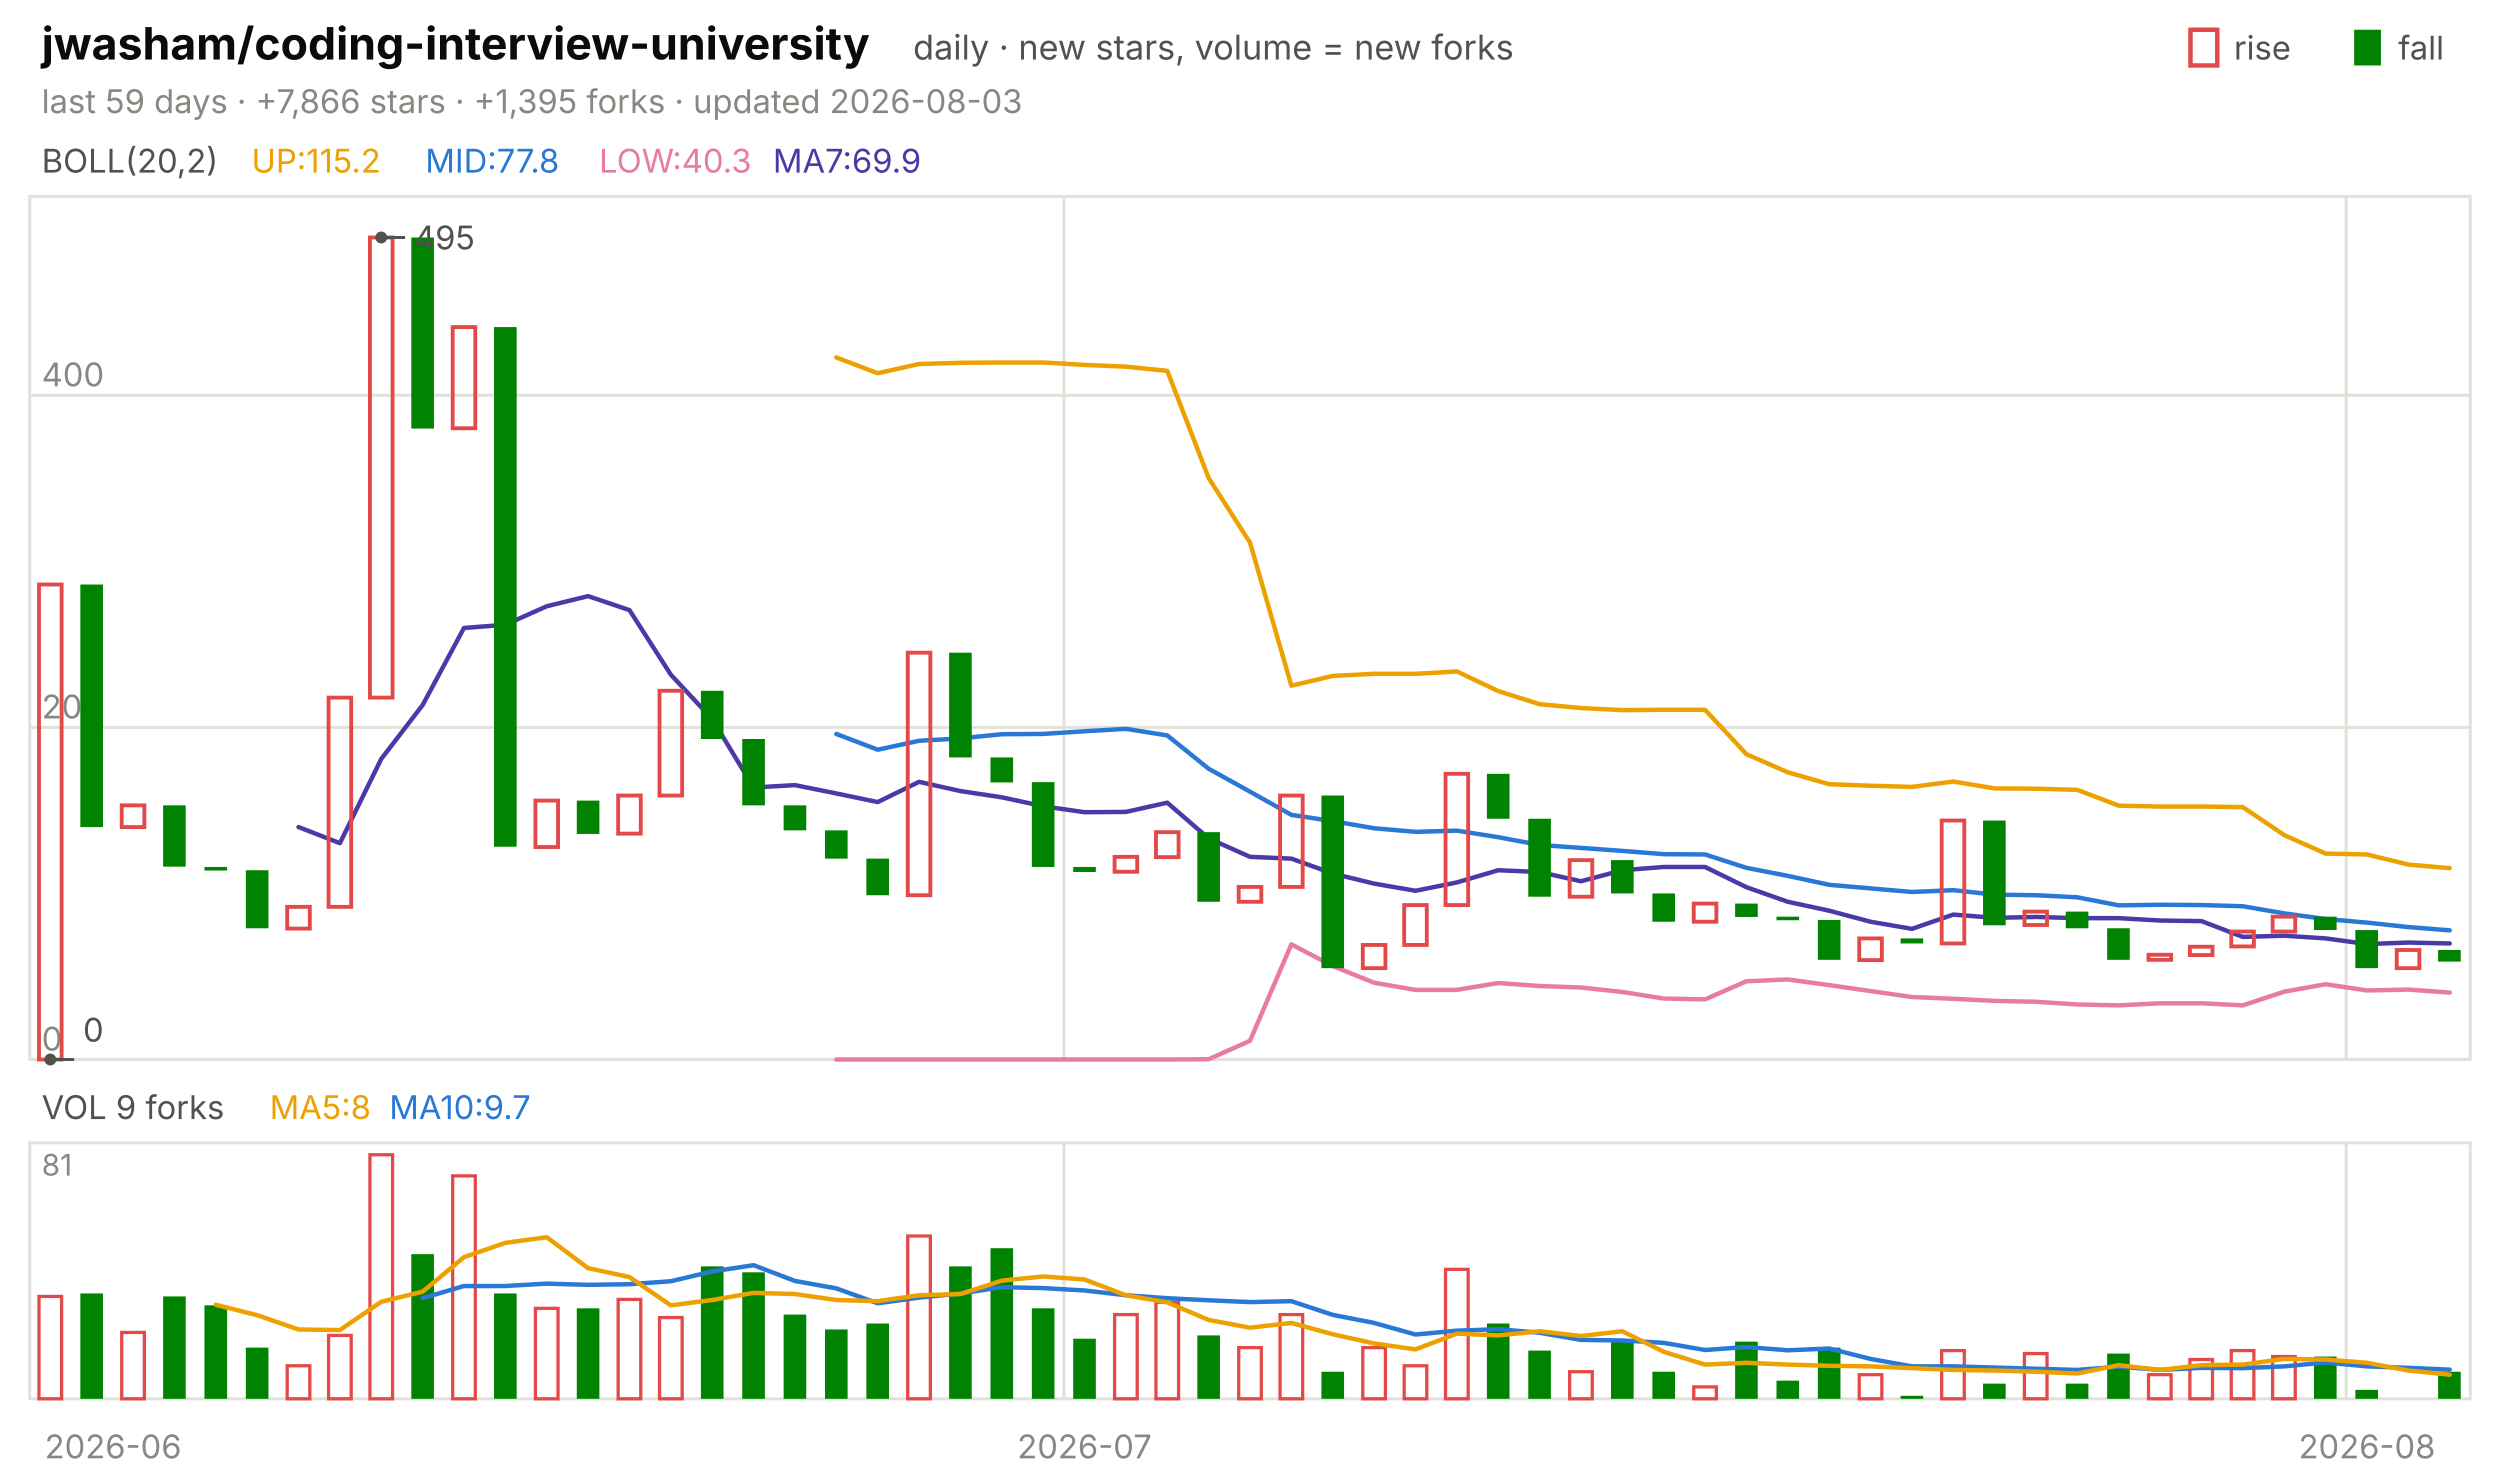
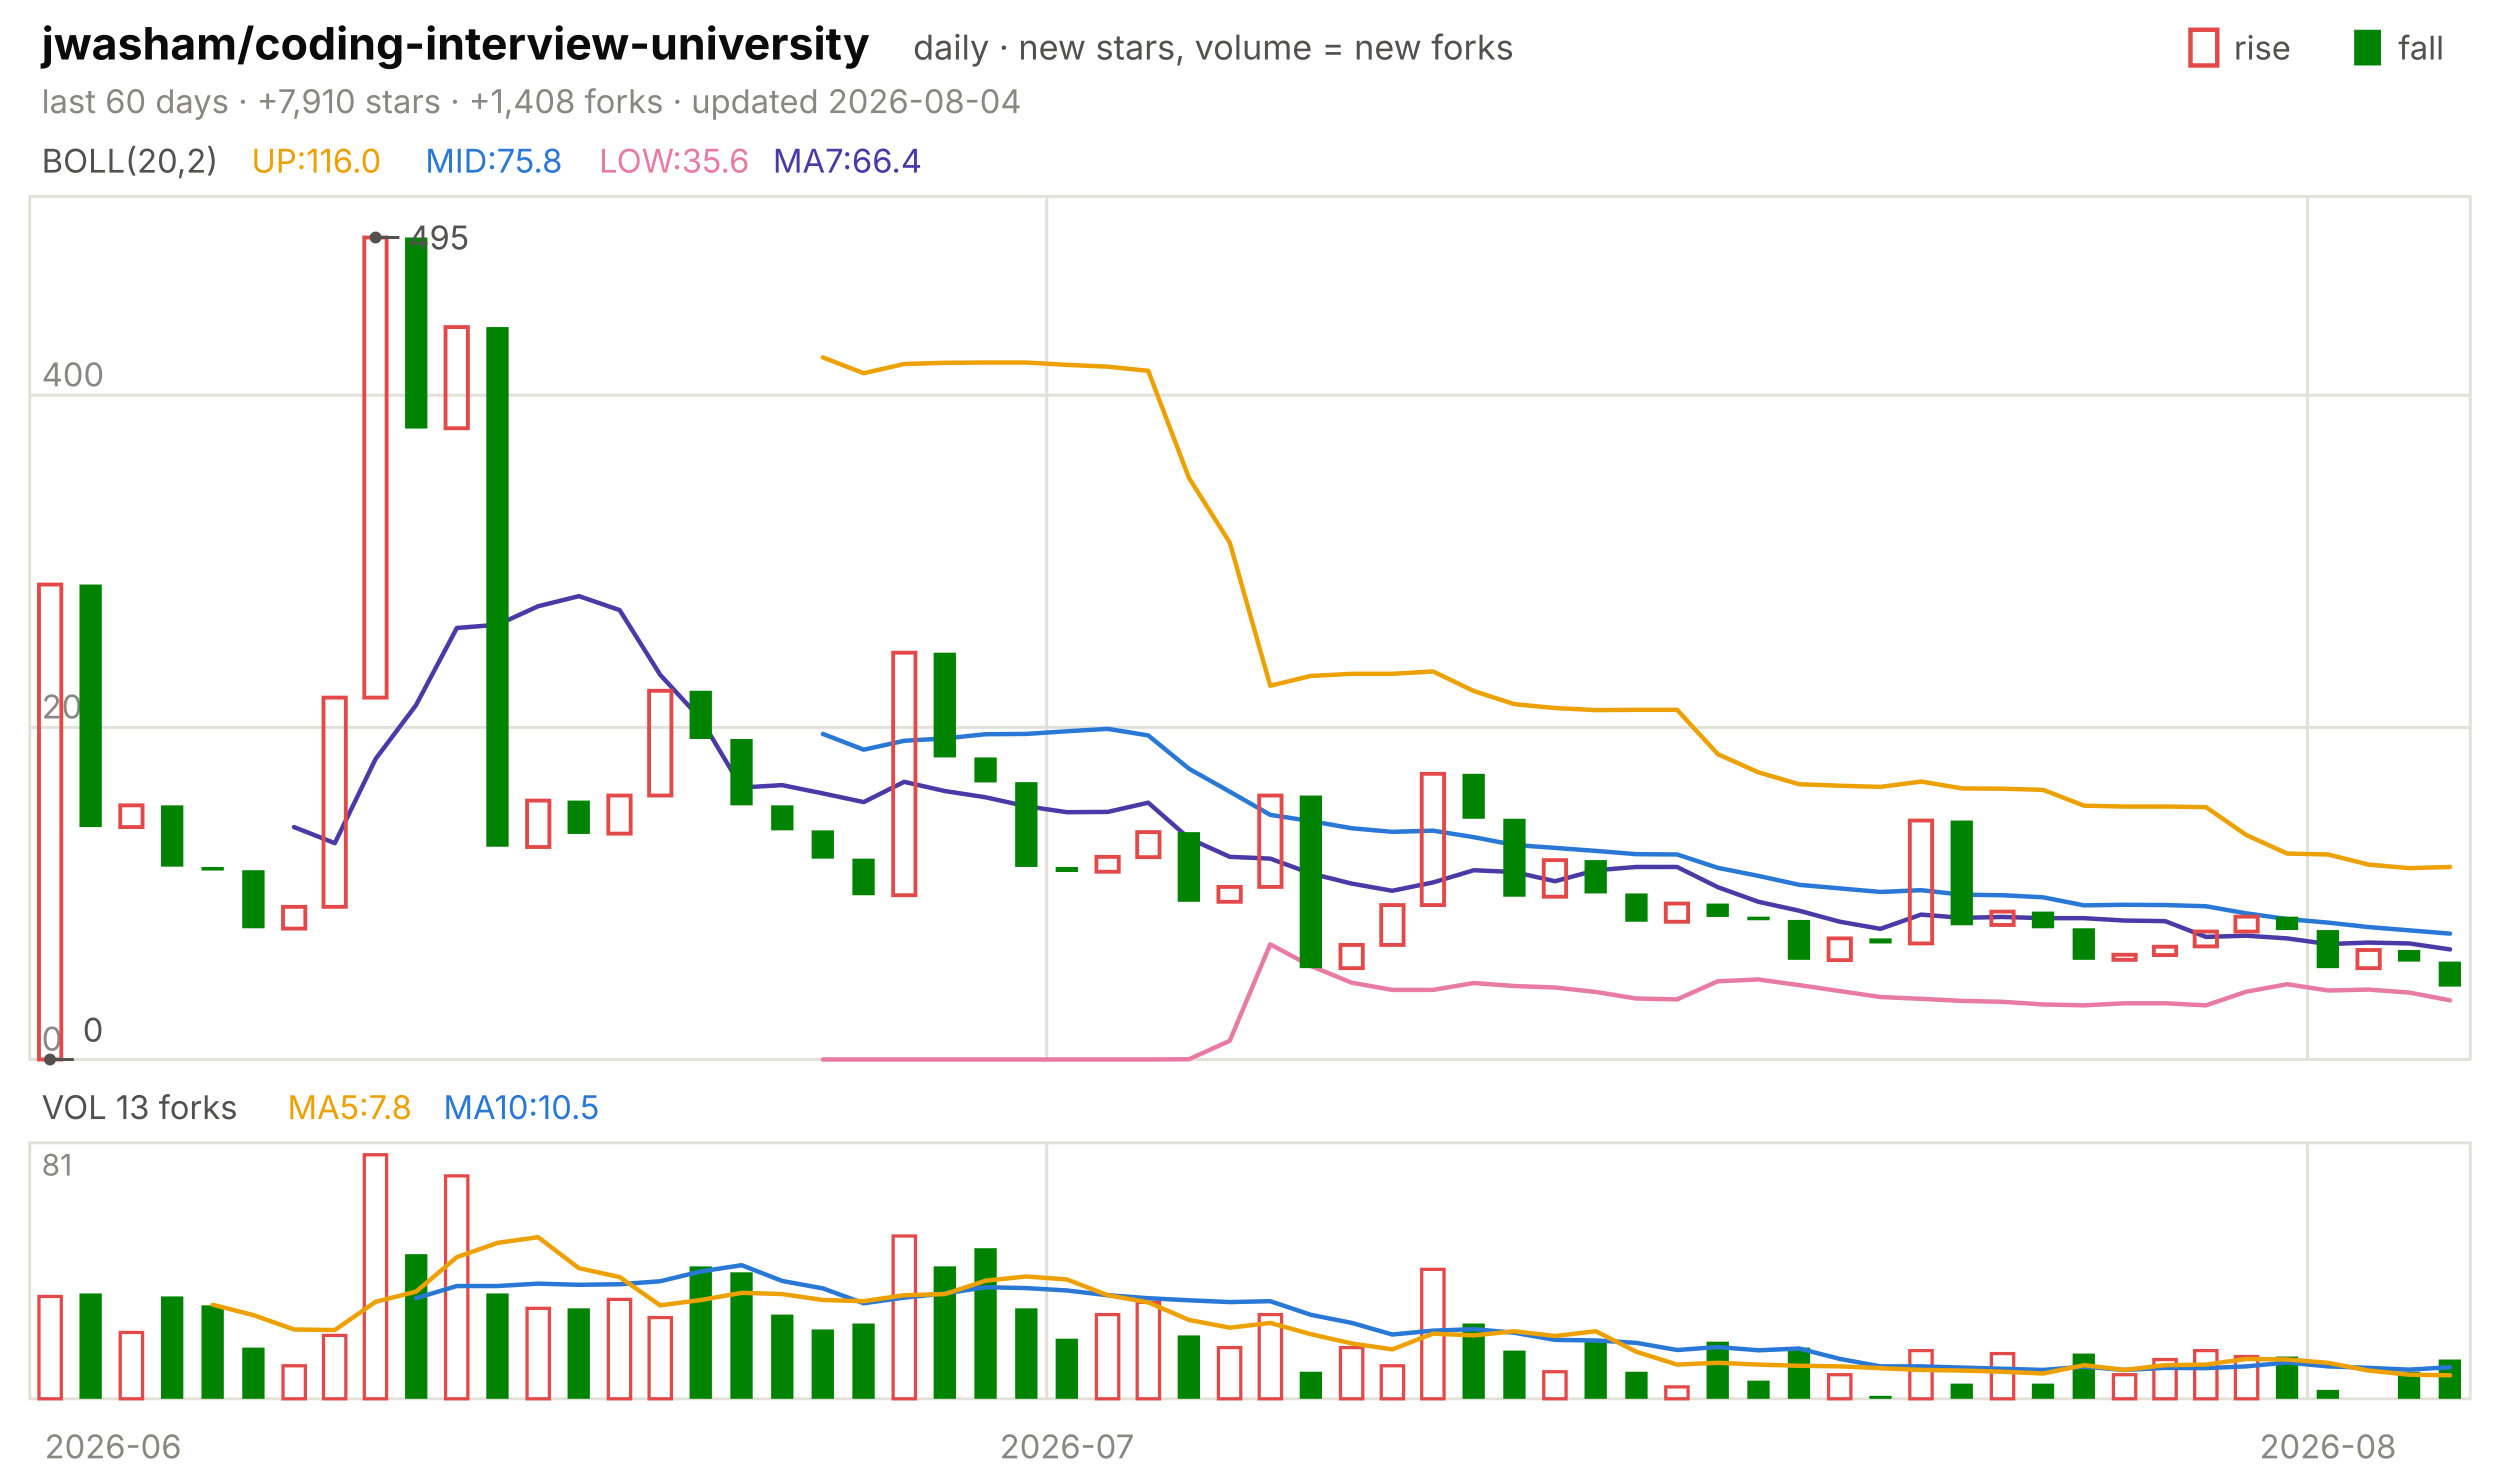
<svg xmlns="http://www.w3.org/2000/svg" viewBox="0 0 840 496" width="840" height="496" font-family="-apple-system,'Segoe UI',system-ui,sans-serif" role="img" aria-label="jwasham/coding-interview-university candlestick chart">
  <text x="14.0" y="20.0" font-size="15" fill="#0b0b0b" font-weight="650">jwasham/coding-interview-university</text>
  <text x="306.8" y="20.0" font-size="11.5" fill="#52514e">daily · new stars, volume = new forks</text>
  <text x="805.8" y="20.0" font-size="11.0" fill="#52514e">fall</text>
  <rect x="791" y="10" width="9" height="12" fill="#008300" />
  <text x="750.6" y="20.0" font-size="11.0" fill="#52514e">rise</text>
  <rect x="736" y="10" width="9" height="12" fill="none" stroke="#e34948" stroke-width="1.5" />
-   <text x="14.0" y="38.0" font-size="11.0" fill="#898781">last 59 days · +7,866 stars · +1,395 forks · updated 2026-08-03</text>
+   <text x="14.0" y="38.0" font-size="11.0" fill="#898781">last 60 days · +7,910 stars · +1,408 forks · updated 2026-08-04</text>
  <rect x="10" y="66" width="820" height="290" fill="none" stroke="#e1e0d9" />
  <rect x="10" y="384" width="820" height="86" fill="none" stroke="#e1e0d9" />
  <text x="38.0" y="490.0" font-size="11.0" fill="#898781" text-anchor="middle">2026-06</text>
-   <line x1="357.5" y1="66.0" x2="357.5" y2="356.0" stroke="#e1e0d9" stroke-width="1.0" />
-   <line x1="357.5" y1="384.0" x2="357.5" y2="470.0" stroke="#e1e0d9" stroke-width="1.0" />
-   <text x="364.4" y="490.0" font-size="11.0" fill="#898781" text-anchor="middle">2026-07</text>
-   <line x1="788.3" y1="66.0" x2="788.3" y2="356.0" stroke="#e1e0d9" stroke-width="1.0" />
-   <line x1="788.3" y1="384.0" x2="788.3" y2="470.0" stroke="#e1e0d9" stroke-width="1.0" />
-   <text x="795.3" y="490.0" font-size="11.0" fill="#898781" text-anchor="middle">2026-08</text>
+   <line x1="351.7" y1="66.0" x2="351.7" y2="356.0" stroke="#e1e0d9" stroke-width="1.0" />
+   <line x1="351.7" y1="384.0" x2="351.7" y2="470.0" stroke="#e1e0d9" stroke-width="1.0" />
+   <text x="358.5" y="490.0" font-size="11.0" fill="#898781" text-anchor="middle">2026-07</text>
+   <line x1="775.3" y1="66.0" x2="775.3" y2="356.0" stroke="#e1e0d9" stroke-width="1.0" />
+   <line x1="775.3" y1="384.0" x2="775.3" y2="470.0" stroke="#e1e0d9" stroke-width="1.0" />
+   <text x="782.2" y="490.0" font-size="11.0" fill="#898781" text-anchor="middle">2026-08</text>
  <text x="14.0" y="58.0" font-size="11.0" fill="#52514e">BOLL(20,2)</text>
-   <text x="84.5" y="58.0" font-size="11.0" fill="#eda100">UP:115.2</text>
-   <text x="142.9" y="58.0" font-size="11.0" fill="#2a78d6">MID:77.8</text>
-   <text x="201.3" y="58.0" font-size="11.0" fill="#e87ba4">LOW:40.3</text>
-   <text x="259.7" y="58.0" font-size="11.0" fill="#4a3aa7">MA7:69.9</text>
+   <text x="84.5" y="58.0" font-size="11.0" fill="#eda100">UP:116.0</text>
+   <text x="142.9" y="58.0" font-size="11.0" fill="#2a78d6">MID:75.8</text>
+   <text x="201.3" y="58.0" font-size="11.0" fill="#e87ba4">LOW:35.6</text>
+   <text x="259.7" y="58.0" font-size="11.0" fill="#4a3aa7">MA7:66.4</text>
  <line x1="10.0" y1="356.0" x2="830.0" y2="356.0" stroke="#e1e0d9" stroke-width="1.0" />
  <text x="14.0" y="353.0" font-size="11.0" fill="#898781">0</text>
  <line x1="10.0" y1="244.4" x2="830.0" y2="244.4" stroke="#e1e0d9" stroke-width="1.0" />
  <text x="14.0" y="241.4" font-size="11.0" fill="#898781">200</text>
  <line x1="10.0" y1="132.8" x2="830.0" y2="132.8" stroke="#e1e0d9" stroke-width="1.0" />
  <text x="14.0" y="129.8" font-size="11.0" fill="#898781">400</text>
-   <polyline points="281.0,120.1 294.9,125.4 308.8,122.3 322.7,121.9 336.6,121.8 350.5,121.8 364.4,122.6 378.3,123.2 392.2,124.6 406.1,160.6 420.0,182.3 433.9,230.4 447.8,227.1 461.7,226.4 475.6,226.4 489.5,225.6 503.4,232.2 517.3,236.6 531.2,237.9 545.1,238.6 559.0,238.5 572.9,238.5 586.8,253.4 600.7,259.5 614.6,263.5 628.5,264.0 642.4,264.4 656.3,262.6 670.2,264.9 684.1,265.0 698.0,265.4 711.9,270.7 725.8,271.0 739.7,271.0 753.6,271.2 767.5,280.6 781.4,286.8 795.3,287.1 809.2,290.5 823.1,291.7" fill="none" stroke="#eda100" stroke-width="1.5" stroke-linejoin="round" stroke-linecap="round" />
-   <polyline points="281.0,246.6 294.9,251.9 308.8,248.9 322.7,248.1 336.6,246.7 350.5,246.6 364.4,245.7 378.3,244.9 392.2,247.1 406.1,258.3 420.0,266.0 433.9,273.8 447.8,275.9 461.7,278.3 475.6,279.5 489.5,279.1 503.4,281.3 517.3,283.9 531.2,284.9 545.1,285.9 559.0,287.0 572.9,287.1 586.8,291.6 600.7,294.3 614.6,297.3 628.5,298.5 642.4,299.7 656.3,299.1 670.2,300.6 684.1,300.8 698.0,301.5 711.9,304.2 725.8,304.0 739.7,304.1 753.6,304.5 767.5,306.9 781.4,308.8 795.3,310.0 809.2,311.5 823.1,312.6" fill="none" stroke="#2a78d6" stroke-width="1.5" stroke-linejoin="round" stroke-linecap="round" />
-   <polyline points="281.0,356.0 294.9,356.0 308.8,356.0 322.7,356.0 336.6,356.0 350.5,356.0 364.4,356.0 378.3,356.0 392.2,356.0 406.1,355.9 420.0,349.7 433.9,317.3 447.8,324.6 461.7,330.2 475.6,332.6 489.5,332.6 503.4,330.3 517.3,331.3 531.2,331.8 545.1,333.3 559.0,335.5 572.9,335.8 586.8,329.7 600.7,329.1 614.6,331.0 628.5,333.0 642.4,335.0 656.3,335.6 670.2,336.3 684.1,336.6 698.0,337.5 711.9,337.8 725.8,337.1 739.7,337.1 753.6,337.8 767.5,333.2 781.4,330.7 795.3,332.8 809.2,332.5 823.1,333.5" fill="none" stroke="#e87ba4" stroke-width="1.5" stroke-linejoin="round" stroke-linecap="round" />
-   <polyline points="100.3,277.9 114.2,283.3 128.1,255.0 142.0,236.9 155.9,211.0 169.8,209.9 183.7,203.7 197.6,200.3 211.5,205.0 225.4,226.7 239.3,241.6 253.2,264.6 267.1,263.8 281.0,266.6 294.9,269.5 308.8,262.7 322.7,265.8 336.6,267.9 350.5,270.9 364.4,272.9 378.3,272.8 392.2,269.7 406.1,281.7 420.0,287.9 433.9,288.5 447.8,293.5 461.7,296.9 475.6,299.3 489.5,296.5 503.4,292.4 517.3,293.0 531.2,296.1 545.1,292.4 559.0,291.3 572.9,291.3 586.8,298.1 600.7,303.0 614.6,306.0 628.5,309.7 642.4,312.1 656.3,307.3 670.2,308.4 684.1,308.1 698.0,308.5 711.9,308.5 725.8,309.3 739.7,309.5 753.6,314.8 767.5,314.4 781.4,315.3 795.3,317.2 809.2,316.7 823.1,317.0" fill="none" stroke="#4a3aa7" stroke-width="1.5" stroke-linejoin="round" stroke-linecap="round" />
-   <rect x="13.1" y="196.4" width="7.6" height="159.6" fill="none" stroke="#e34948" stroke-width="1.3" />
-   <rect x="27.0" y="196.4" width="7.6" height="81.5" fill="#008300" />
-   <rect x="40.9" y="270.6" width="7.6" height="7.3" fill="none" stroke="#e34948" stroke-width="1.3" />
-   <rect x="54.8" y="270.6" width="7.6" height="20.6" fill="#008300" />
-   <rect x="68.7" y="291.3" width="7.6" height="1.2" fill="#008300" />
-   <rect x="82.6" y="292.4" width="7.6" height="19.5" fill="#008300" />
-   <rect x="96.5" y="304.7" width="7.6" height="7.3" fill="none" stroke="#e34948" stroke-width="1.3" />
-   <rect x="110.4" y="234.4" width="7.6" height="70.3" fill="none" stroke="#e34948" stroke-width="1.3" />
-   <rect x="124.3" y="79.8" width="7.6" height="154.6" fill="none" stroke="#e34948" stroke-width="1.3" />
-   <rect x="138.2" y="79.8" width="7.6" height="64.2" fill="#008300" />
-   <rect x="152.1" y="109.9" width="7.6" height="34.0" fill="none" stroke="#e34948" stroke-width="1.3" />
-   <rect x="166.0" y="109.9" width="7.6" height="174.6" fill="#008300" />
-   <rect x="179.9" y="269.0" width="7.6" height="15.6" fill="none" stroke="#e34948" stroke-width="1.3" />
-   <rect x="193.8" y="269.0" width="7.6" height="11.2" fill="#008300" />
-   <rect x="207.7" y="267.3" width="7.6" height="12.8" fill="none" stroke="#e34948" stroke-width="1.3" />
-   <rect x="221.6" y="232.1" width="7.6" height="35.2" fill="none" stroke="#e34948" stroke-width="1.3" />
-   <rect x="235.5" y="232.1" width="7.6" height="16.2" fill="#008300" />
-   <rect x="249.4" y="248.3" width="7.6" height="22.3" fill="#008300" />
-   <rect x="263.3" y="270.6" width="7.6" height="8.4" fill="#008300" />
-   <rect x="277.2" y="279.0" width="7.6" height="9.5" fill="#008300" />
-   <rect x="291.1" y="288.5" width="7.6" height="12.3" fill="#008300" />
-   <rect x="305.0" y="219.3" width="7.6" height="81.5" fill="none" stroke="#e34948" stroke-width="1.3" />
-   <rect x="318.9" y="219.3" width="7.6" height="35.2" fill="#008300" />
-   <rect x="332.8" y="254.5" width="7.6" height="8.4" fill="#008300" />
-   <rect x="346.7" y="262.8" width="7.6" height="28.5" fill="#008300" />
-   <rect x="360.6" y="291.3" width="7.6" height="1.7" fill="#008300" />
-   <rect x="374.5" y="287.9" width="7.6" height="5.0" fill="none" stroke="#e34948" stroke-width="1.3" />
-   <rect x="388.4" y="279.6" width="7.6" height="8.4" fill="none" stroke="#e34948" stroke-width="1.3" />
-   <rect x="402.3" y="279.6" width="7.6" height="23.4" fill="#008300" />
-   <rect x="416.2" y="298.0" width="7.6" height="5.0" fill="none" stroke="#e34948" stroke-width="1.3" />
-   <rect x="430.1" y="267.3" width="7.6" height="30.7" fill="none" stroke="#e34948" stroke-width="1.3" />
-   <rect x="444.0" y="267.3" width="7.6" height="58.0" fill="#008300" />
-   <rect x="457.9" y="317.5" width="7.6" height="7.8" fill="none" stroke="#e34948" stroke-width="1.3" />
-   <rect x="471.8" y="304.1" width="7.6" height="13.4" fill="none" stroke="#e34948" stroke-width="1.3" />
-   <rect x="485.7" y="260.0" width="7.6" height="44.1" fill="none" stroke="#e34948" stroke-width="1.3" />
-   <rect x="499.6" y="260.0" width="7.6" height="15.1" fill="#008300" />
-   <rect x="513.5" y="275.1" width="7.6" height="26.2" fill="#008300" />
-   <rect x="527.4" y="289.0" width="7.6" height="12.3" fill="none" stroke="#e34948" stroke-width="1.3" />
-   <rect x="541.3" y="289.0" width="7.6" height="11.2" fill="#008300" />
-   <rect x="555.2" y="300.2" width="7.6" height="9.5" fill="#008300" />
-   <rect x="569.1" y="303.6" width="7.6" height="6.1" fill="none" stroke="#e34948" stroke-width="1.3" />
-   <rect x="583.0" y="303.6" width="7.6" height="4.5" fill="#008300" />
-   <rect x="596.9" y="308.0" width="7.6" height="1.2" fill="#008300" />
-   <rect x="610.8" y="309.1" width="7.6" height="13.4" fill="#008300" />
-   <rect x="624.7" y="315.3" width="7.6" height="7.3" fill="none" stroke="#e34948" stroke-width="1.3" />
-   <rect x="638.6" y="315.3" width="7.6" height="1.7" fill="#008300" />
-   <rect x="652.4" y="275.7" width="7.6" height="41.3" fill="none" stroke="#e34948" stroke-width="1.3" />
-   <rect x="666.3" y="275.7" width="7.6" height="35.2" fill="#008300" />
-   <rect x="680.2" y="306.3" width="7.6" height="4.5" fill="none" stroke="#e34948" stroke-width="1.3" />
-   <rect x="694.1" y="306.3" width="7.6" height="5.6" fill="#008300" />
-   <rect x="708.0" y="311.9" width="7.6" height="10.6" fill="#008300" />
-   <rect x="721.9" y="320.8" width="7.6" height="1.7" fill="none" stroke="#e34948" stroke-width="1.3" />
-   <rect x="735.8" y="318.1" width="7.6" height="2.8" fill="none" stroke="#e34948" stroke-width="1.3" />
-   <rect x="749.7" y="313.0" width="7.6" height="5.0" fill="none" stroke="#e34948" stroke-width="1.3" />
-   <rect x="763.6" y="308.0" width="7.6" height="5.0" fill="none" stroke="#e34948" stroke-width="1.3" />
-   <rect x="777.5" y="308.0" width="7.6" height="4.5" fill="#008300" />
-   <rect x="791.4" y="312.5" width="7.6" height="12.8" fill="#008300" />
-   <rect x="805.3" y="319.2" width="7.6" height="6.1" fill="none" stroke="#e34948" stroke-width="1.3" />
-   <rect x="819.2" y="319.2" width="7.6" height="3.9" fill="#008300" />
-   <circle cx="128.1" cy="79.8" r="2" fill="#52514e" />
-   <line x1="128.1" y1="79.8" x2="136.1" y2="79.8" stroke="#52514e" stroke-width="1.0" />
-   <text x="139.1" y="83.8" font-size="11.0" fill="#52514e">495</text>
-   <circle cx="16.9" cy="356.0" r="2" fill="#52514e" />
-   <line x1="16.9" y1="356.0" x2="24.9" y2="356.0" stroke="#52514e" stroke-width="1.0" />
-   <text x="27.9" y="350.0" font-size="11.0" fill="#52514e">0</text>
-   <text x="14.0" y="376.0" font-size="11.0" fill="#52514e">VOL 9 forks</text>
-   <text x="90.6" y="376.0" font-size="11.0" fill="#eda100">MA5:8</text>
-   <text x="130.8" y="376.0" font-size="11.0" fill="#2a78d6">MA10:9.7</text>
+   <polyline points="276.5,120.1 290.2,125.4 303.8,122.3 317.5,121.9 331.2,121.8 344.8,121.8 358.5,122.6 372.2,123.2 385.8,124.6 399.5,160.6 413.2,182.3 426.8,230.4 440.5,227.1 454.2,226.4 467.8,226.4 481.5,225.6 495.2,232.2 508.8,236.6 522.5,237.9 536.2,238.6 549.8,238.5 563.5,238.5 577.2,253.4 590.8,259.5 604.5,263.5 618.2,264.0 631.8,264.4 645.5,262.6 659.2,264.9 672.8,265.0 686.5,265.4 700.2,270.7 713.8,271.0 727.5,271.0 741.2,271.2 754.8,280.6 768.5,286.8 782.2,287.1 795.8,290.5 809.5,291.7 823.2,291.3" fill="none" stroke="#eda100" stroke-width="1.5" stroke-linejoin="round" stroke-linecap="round" />
+   <polyline points="276.5,246.6 290.2,251.9 303.8,248.9 317.5,248.1 331.2,246.7 344.8,246.6 358.5,245.7 372.2,244.9 385.8,247.1 399.5,258.3 413.2,266.0 426.8,273.8 440.5,275.9 454.2,278.3 467.8,279.5 481.5,279.1 495.2,281.3 508.8,283.9 522.5,284.9 536.2,285.9 549.8,287.0 563.5,287.1 577.2,291.6 590.8,294.3 604.5,297.3 618.2,298.5 631.8,299.7 645.5,299.1 659.2,300.6 672.8,300.8 686.5,301.5 700.2,304.2 713.8,304.0 727.5,304.1 741.2,304.5 754.8,306.9 768.5,308.8 782.2,310.0 795.8,311.5 809.5,312.6 823.2,313.7" fill="none" stroke="#2a78d6" stroke-width="1.5" stroke-linejoin="round" stroke-linecap="round" />
+   <polyline points="276.5,356.0 290.2,356.0 303.8,356.0 317.5,356.0 331.2,356.0 344.8,356.0 358.5,356.0 372.2,356.0 385.8,356.0 399.5,355.9 413.2,349.7 426.8,317.3 440.5,324.6 454.2,330.2 467.8,332.6 481.5,332.6 495.2,330.3 508.8,331.3 522.5,331.8 536.2,333.3 549.8,335.5 563.5,335.8 577.2,329.7 590.8,329.1 604.5,331.0 618.2,333.0 631.8,335.0 645.5,335.6 659.2,336.3 672.8,336.6 686.5,337.5 700.2,337.8 713.8,337.1 727.5,337.1 741.2,337.8 754.8,333.2 768.5,330.7 782.2,332.8 795.8,332.5 809.5,333.5 823.2,336.1" fill="none" stroke="#e87ba4" stroke-width="1.5" stroke-linejoin="round" stroke-linecap="round" />
+   <polyline points="98.8,277.9 112.5,283.3 126.2,255.0 139.8,236.9 153.5,211.0 167.2,209.9 180.8,203.7 194.5,200.3 208.2,205.0 221.8,226.7 235.5,241.6 249.2,264.6 262.8,263.8 276.5,266.6 290.2,269.5 303.8,262.7 317.5,265.8 331.2,267.9 344.8,270.9 358.5,272.9 372.2,272.8 385.8,269.7 399.5,281.7 413.2,287.9 426.8,288.5 440.5,293.5 454.2,296.9 467.8,299.3 481.5,296.5 495.2,292.4 508.8,293.0 522.5,296.1 536.2,292.4 549.8,291.3 563.5,291.3 577.2,298.1 590.8,303.0 604.5,306.0 618.2,309.7 631.8,312.1 645.5,307.3 659.2,308.4 672.8,308.1 686.5,308.5 700.2,308.5 713.8,309.3 727.5,309.5 741.2,314.8 754.8,314.4 768.5,315.3 782.2,317.2 795.8,316.7 809.5,317.0 823.2,319.0" fill="none" stroke="#4a3aa7" stroke-width="1.5" stroke-linejoin="round" stroke-linecap="round" />
+   <rect x="13.1" y="196.4" width="7.5" height="159.6" fill="none" stroke="#e34948" stroke-width="1.3" />
+   <rect x="26.7" y="196.4" width="7.5" height="81.5" fill="#008300" />
+   <rect x="40.4" y="270.6" width="7.5" height="7.3" fill="none" stroke="#e34948" stroke-width="1.3" />
+   <rect x="54.1" y="270.6" width="7.5" height="20.6" fill="#008300" />
+   <rect x="67.7" y="291.3" width="7.5" height="1.2" fill="#008300" />
+   <rect x="81.4" y="292.4" width="7.5" height="19.5" fill="#008300" />
+   <rect x="95.1" y="304.7" width="7.5" height="7.3" fill="none" stroke="#e34948" stroke-width="1.3" />
+   <rect x="108.7" y="234.4" width="7.5" height="70.3" fill="none" stroke="#e34948" stroke-width="1.3" />
+   <rect x="122.4" y="79.8" width="7.5" height="154.6" fill="none" stroke="#e34948" stroke-width="1.3" />
+   <rect x="136.1" y="79.8" width="7.5" height="64.2" fill="#008300" />
+   <rect x="149.7" y="109.9" width="7.5" height="34.0" fill="none" stroke="#e34948" stroke-width="1.3" />
+   <rect x="163.4" y="109.9" width="7.5" height="174.6" fill="#008300" />
+   <rect x="177.1" y="269.0" width="7.5" height="15.6" fill="none" stroke="#e34948" stroke-width="1.3" />
+   <rect x="190.7" y="269.0" width="7.5" height="11.2" fill="#008300" />
+   <rect x="204.4" y="267.3" width="7.5" height="12.8" fill="none" stroke="#e34948" stroke-width="1.3" />
+   <rect x="218.1" y="232.1" width="7.5" height="35.2" fill="none" stroke="#e34948" stroke-width="1.3" />
+   <rect x="231.7" y="232.1" width="7.5" height="16.2" fill="#008300" />
+   <rect x="245.4" y="248.3" width="7.5" height="22.3" fill="#008300" />
+   <rect x="259.1" y="270.6" width="7.5" height="8.4" fill="#008300" />
+   <rect x="272.7" y="279.0" width="7.5" height="9.5" fill="#008300" />
+   <rect x="286.4" y="288.5" width="7.5" height="12.3" fill="#008300" />
+   <rect x="300.1" y="219.3" width="7.5" height="81.5" fill="none" stroke="#e34948" stroke-width="1.3" />
+   <rect x="313.7" y="219.3" width="7.5" height="35.2" fill="#008300" />
+   <rect x="327.4" y="254.5" width="7.5" height="8.4" fill="#008300" />
+   <rect x="341.1" y="262.8" width="7.5" height="28.5" fill="#008300" />
+   <rect x="354.7" y="291.3" width="7.5" height="1.7" fill="#008300" />
+   <rect x="368.4" y="287.9" width="7.5" height="5.0" fill="none" stroke="#e34948" stroke-width="1.3" />
+   <rect x="382.1" y="279.6" width="7.5" height="8.4" fill="none" stroke="#e34948" stroke-width="1.3" />
+   <rect x="395.7" y="279.6" width="7.5" height="23.4" fill="#008300" />
+   <rect x="409.4" y="298.0" width="7.5" height="5.0" fill="none" stroke="#e34948" stroke-width="1.3" />
+   <rect x="423.1" y="267.3" width="7.5" height="30.7" fill="none" stroke="#e34948" stroke-width="1.3" />
+   <rect x="436.7" y="267.3" width="7.5" height="58.0" fill="#008300" />
+   <rect x="450.4" y="317.5" width="7.5" height="7.8" fill="none" stroke="#e34948" stroke-width="1.3" />
+   <rect x="464.1" y="304.1" width="7.5" height="13.4" fill="none" stroke="#e34948" stroke-width="1.3" />
+   <rect x="477.7" y="260.0" width="7.5" height="44.1" fill="none" stroke="#e34948" stroke-width="1.3" />
+   <rect x="491.4" y="260.0" width="7.5" height="15.1" fill="#008300" />
+   <rect x="505.1" y="275.1" width="7.5" height="26.2" fill="#008300" />
+   <rect x="518.7" y="289.0" width="7.5" height="12.3" fill="none" stroke="#e34948" stroke-width="1.3" />
+   <rect x="532.4" y="289.0" width="7.5" height="11.2" fill="#008300" />
+   <rect x="546.1" y="300.2" width="7.5" height="9.5" fill="#008300" />
+   <rect x="559.7" y="303.6" width="7.5" height="6.1" fill="none" stroke="#e34948" stroke-width="1.3" />
+   <rect x="573.4" y="303.6" width="7.5" height="4.5" fill="#008300" />
+   <rect x="587.1" y="308.0" width="7.5" height="1.2" fill="#008300" />
+   <rect x="600.7" y="309.1" width="7.5" height="13.4" fill="#008300" />
+   <rect x="614.4" y="315.3" width="7.5" height="7.3" fill="none" stroke="#e34948" stroke-width="1.3" />
+   <rect x="628.1" y="315.3" width="7.5" height="1.7" fill="#008300" />
+   <rect x="641.7" y="275.7" width="7.5" height="41.3" fill="none" stroke="#e34948" stroke-width="1.3" />
+   <rect x="655.4" y="275.7" width="7.5" height="35.2" fill="#008300" />
+   <rect x="669.1" y="306.3" width="7.5" height="4.5" fill="none" stroke="#e34948" stroke-width="1.3" />
+   <rect x="682.7" y="306.3" width="7.5" height="5.6" fill="#008300" />
+   <rect x="696.4" y="311.9" width="7.5" height="10.6" fill="#008300" />
+   <rect x="710.1" y="320.8" width="7.5" height="1.7" fill="none" stroke="#e34948" stroke-width="1.3" />
+   <rect x="723.7" y="318.1" width="7.5" height="2.8" fill="none" stroke="#e34948" stroke-width="1.3" />
+   <rect x="737.4" y="313.0" width="7.5" height="5.0" fill="none" stroke="#e34948" stroke-width="1.3" />
+   <rect x="751.1" y="308.0" width="7.5" height="5.0" fill="none" stroke="#e34948" stroke-width="1.3" />
+   <rect x="764.7" y="308.0" width="7.5" height="4.5" fill="#008300" />
+   <rect x="778.4" y="312.5" width="7.5" height="12.8" fill="#008300" />
+   <rect x="792.1" y="319.2" width="7.5" height="6.1" fill="none" stroke="#e34948" stroke-width="1.3" />
+   <rect x="805.7" y="319.2" width="7.5" height="3.9" fill="#008300" />
+   <rect x="819.4" y="323.1" width="7.5" height="8.4" fill="#008300" />
+   <circle cx="126.2" cy="79.8" r="2" fill="#52514e" />
+   <line x1="126.2" y1="79.8" x2="134.2" y2="79.8" stroke="#52514e" stroke-width="1.0" />
+   <text x="137.2" y="83.8" font-size="11.0" fill="#52514e">495</text>
+   <circle cx="16.8" cy="356.0" r="2" fill="#52514e" />
+   <line x1="16.8" y1="356.0" x2="24.8" y2="356.0" stroke="#52514e" stroke-width="1.0" />
+   <text x="27.8" y="350.0" font-size="11.0" fill="#52514e">0</text>
+   <text x="14.0" y="376.0" font-size="11.0" fill="#52514e">VOL 13 forks</text>
+   <text x="96.6" y="376.0" font-size="11.0" fill="#eda100">MA5:7.8</text>
+   <text x="149.0" y="376.0" font-size="11.0" fill="#2a78d6">MA10:10.5</text>
  <text x="14.0" y="395.0" font-size="10" fill="#898781">81</text>
-   <rect x="13.1" y="435.6" width="7.6" height="34.4" fill="none" stroke="#e34948" stroke-width="1.1" />
-   <rect x="27.0" y="434.6" width="7.6" height="35.4" fill="#008300" />
-   <rect x="40.9" y="447.7" width="7.6" height="22.3" fill="none" stroke="#e34948" stroke-width="1.1" />
-   <rect x="54.8" y="435.6" width="7.6" height="34.4" fill="#008300" />
-   <rect x="68.7" y="438.6" width="7.6" height="31.4" fill="#008300" />
-   <rect x="82.6" y="452.8" width="7.6" height="17.2" fill="#008300" />
-   <rect x="96.5" y="458.9" width="7.6" height="11.1" fill="none" stroke="#e34948" stroke-width="1.1" />
-   <rect x="110.4" y="448.7" width="7.6" height="21.3" fill="none" stroke="#e34948" stroke-width="1.1" />
-   <rect x="124.3" y="388.0" width="7.6" height="82.0" fill="none" stroke="#e34948" stroke-width="1.1" />
-   <rect x="138.2" y="421.4" width="7.6" height="48.6" fill="#008300" />
-   <rect x="152.1" y="395.1" width="7.6" height="74.9" fill="none" stroke="#e34948" stroke-width="1.1" />
-   <rect x="166.0" y="434.6" width="7.6" height="35.4" fill="#008300" />
-   <rect x="179.9" y="439.6" width="7.6" height="30.4" fill="none" stroke="#e34948" stroke-width="1.1" />
-   <rect x="193.8" y="439.6" width="7.6" height="30.4" fill="#008300" />
-   <rect x="207.7" y="436.6" width="7.6" height="33.4" fill="none" stroke="#e34948" stroke-width="1.1" />
-   <rect x="221.6" y="442.7" width="7.6" height="27.3" fill="none" stroke="#e34948" stroke-width="1.1" />
-   <rect x="235.5" y="425.5" width="7.6" height="44.5" fill="#008300" />
-   <rect x="249.4" y="427.5" width="7.6" height="42.5" fill="#008300" />
-   <rect x="263.3" y="441.7" width="7.6" height="28.3" fill="#008300" />
-   <rect x="277.2" y="446.7" width="7.6" height="23.3" fill="#008300" />
-   <rect x="291.1" y="444.7" width="7.6" height="25.3" fill="#008300" />
-   <rect x="305.0" y="415.3" width="7.6" height="54.7" fill="none" stroke="#e34948" stroke-width="1.1" />
-   <rect x="318.9" y="425.5" width="7.6" height="44.5" fill="#008300" />
-   <rect x="332.8" y="419.4" width="7.6" height="50.6" fill="#008300" />
-   <rect x="346.7" y="439.6" width="7.6" height="30.4" fill="#008300" />
-   <rect x="360.6" y="449.8" width="7.6" height="20.2" fill="#008300" />
-   <rect x="374.5" y="441.7" width="7.6" height="28.3" fill="none" stroke="#e34948" stroke-width="1.1" />
-   <rect x="388.4" y="437.6" width="7.6" height="32.4" fill="none" stroke="#e34948" stroke-width="1.1" />
-   <rect x="402.3" y="448.7" width="7.6" height="21.3" fill="#008300" />
-   <rect x="416.2" y="452.8" width="7.6" height="17.2" fill="none" stroke="#e34948" stroke-width="1.1" />
-   <rect x="430.1" y="441.7" width="7.6" height="28.3" fill="none" stroke="#e34948" stroke-width="1.1" />
-   <rect x="444.0" y="460.9" width="7.6" height="9.1" fill="#008300" />
-   <rect x="457.9" y="452.8" width="7.6" height="17.2" fill="none" stroke="#e34948" stroke-width="1.1" />
-   <rect x="471.8" y="458.9" width="7.6" height="11.1" fill="none" stroke="#e34948" stroke-width="1.1" />
-   <rect x="485.7" y="426.5" width="7.6" height="43.5" fill="none" stroke="#e34948" stroke-width="1.1" />
-   <rect x="499.6" y="444.7" width="7.6" height="25.3" fill="#008300" />
-   <rect x="513.5" y="453.8" width="7.6" height="16.2" fill="#008300" />
-   <rect x="527.4" y="460.9" width="7.6" height="9.1" fill="none" stroke="#e34948" stroke-width="1.1" />
-   <rect x="541.3" y="450.8" width="7.6" height="19.2" fill="#008300" />
-   <rect x="555.2" y="460.9" width="7.6" height="9.1" fill="#008300" />
-   <rect x="569.1" y="466.0" width="7.6" height="4.0" fill="none" stroke="#e34948" stroke-width="1.1" />
-   <rect x="583.0" y="450.8" width="7.6" height="19.2" fill="#008300" />
-   <rect x="596.9" y="463.9" width="7.6" height="6.1" fill="#008300" />
-   <rect x="610.8" y="452.8" width="7.6" height="17.2" fill="#008300" />
-   <rect x="624.7" y="461.9" width="7.6" height="8.1" fill="none" stroke="#e34948" stroke-width="1.1" />
-   <rect x="638.6" y="469.0" width="7.6" height="1.0" fill="#008300" />
-   <rect x="652.4" y="453.8" width="7.6" height="16.2" fill="none" stroke="#e34948" stroke-width="1.1" />
-   <rect x="666.3" y="464.9" width="7.6" height="5.1" fill="#008300" />
-   <rect x="680.2" y="454.8" width="7.6" height="15.2" fill="none" stroke="#e34948" stroke-width="1.1" />
-   <rect x="694.1" y="464.9" width="7.6" height="5.1" fill="#008300" />
-   <rect x="708.0" y="454.8" width="7.6" height="15.2" fill="#008300" />
-   <rect x="721.9" y="461.9" width="7.6" height="8.1" fill="none" stroke="#e34948" stroke-width="1.1" />
-   <rect x="735.8" y="456.8" width="7.6" height="13.2" fill="none" stroke="#e34948" stroke-width="1.1" />
-   <rect x="749.7" y="453.8" width="7.6" height="16.2" fill="none" stroke="#e34948" stroke-width="1.1" />
-   <rect x="763.6" y="455.8" width="7.6" height="14.2" fill="none" stroke="#e34948" stroke-width="1.1" />
-   <rect x="777.5" y="455.8" width="7.6" height="14.2" fill="#008300" />
-   <rect x="791.4" y="467.0" width="7.6" height="3.0" fill="#008300" />
-   <rect x="819.2" y="460.9" width="7.6" height="9.1" fill="#008300" />
-   <polyline points="142.0,436.2 155.9,432.1 169.8,432.1 183.7,431.3 197.6,431.7 211.5,431.5 225.4,430.5 239.3,427.2 253.2,425.1 267.1,430.4 281.0,432.9 294.9,437.9 308.8,436.0 322.7,434.6 336.6,432.5 350.5,432.8 364.4,433.6 378.3,435.2 392.2,436.2 406.1,436.9 420.0,437.5 433.9,437.2 447.8,441.8 461.7,444.5 475.6,448.4 489.5,447.1 503.4,446.6 517.3,447.8 531.2,450.2 545.1,450.4 559.0,451.2 572.9,453.6 586.8,452.6 600.7,453.7 614.6,453.1 628.5,456.6 642.4,459.1 656.3,459.1 670.2,459.5 684.1,459.9 698.0,460.3 711.9,459.2 725.8,460.3 739.7,459.6 753.6,459.7 767.5,459.1 781.4,457.8 795.3,459.1 809.2,459.6 823.1,460.2" fill="none" stroke="#2a78d6" stroke-width="1.5" stroke-linejoin="round" stroke-linecap="round" />
-   <polyline points="72.5,438.4 86.4,441.9 100.3,446.7 114.2,446.9 128.1,437.4 142.0,434.0 155.9,422.4 169.8,417.6 183.7,415.7 197.6,426.1 211.5,429.1 225.4,438.6 239.3,436.8 253.2,434.4 267.1,434.8 281.0,436.8 294.9,437.2 308.8,435.2 322.7,434.8 336.6,430.3 350.5,428.9 364.4,429.9 378.3,435.2 392.2,437.6 406.1,443.5 420.0,446.1 433.9,444.5 447.8,448.3 461.7,451.4 475.6,453.4 489.5,448.1 503.4,448.7 517.3,447.3 531.2,448.9 545.1,447.3 559.0,454.2 572.9,458.5 586.8,457.9 600.7,458.5 614.6,458.9 628.5,459.1 642.4,459.7 656.3,460.3 670.2,460.5 684.1,460.9 698.0,461.5 711.9,458.7 725.8,460.3 739.7,458.7 753.6,458.5 767.5,456.6 781.4,456.8 795.3,457.9 809.2,460.5 823.1,461.9" fill="none" stroke="#eda100" stroke-width="1.5" stroke-linejoin="round" stroke-linecap="round" />
+   <rect x="13.1" y="435.6" width="7.5" height="34.4" fill="none" stroke="#e34948" stroke-width="1.1" />
+   <rect x="26.7" y="434.6" width="7.5" height="35.4" fill="#008300" />
+   <rect x="40.4" y="447.7" width="7.5" height="22.3" fill="none" stroke="#e34948" stroke-width="1.1" />
+   <rect x="54.1" y="435.6" width="7.5" height="34.4" fill="#008300" />
+   <rect x="67.7" y="438.6" width="7.5" height="31.4" fill="#008300" />
+   <rect x="81.4" y="452.8" width="7.5" height="17.2" fill="#008300" />
+   <rect x="95.1" y="458.9" width="7.5" height="11.1" fill="none" stroke="#e34948" stroke-width="1.1" />
+   <rect x="108.7" y="448.7" width="7.5" height="21.3" fill="none" stroke="#e34948" stroke-width="1.1" />
+   <rect x="122.4" y="388.0" width="7.5" height="82.0" fill="none" stroke="#e34948" stroke-width="1.1" />
+   <rect x="136.1" y="421.4" width="7.5" height="48.6" fill="#008300" />
+   <rect x="149.7" y="395.1" width="7.5" height="74.9" fill="none" stroke="#e34948" stroke-width="1.1" />
+   <rect x="163.4" y="434.6" width="7.5" height="35.4" fill="#008300" />
+   <rect x="177.1" y="439.6" width="7.5" height="30.4" fill="none" stroke="#e34948" stroke-width="1.1" />
+   <rect x="190.7" y="439.6" width="7.5" height="30.4" fill="#008300" />
+   <rect x="204.4" y="436.6" width="7.5" height="33.4" fill="none" stroke="#e34948" stroke-width="1.1" />
+   <rect x="218.1" y="442.7" width="7.5" height="27.3" fill="none" stroke="#e34948" stroke-width="1.1" />
+   <rect x="231.7" y="425.5" width="7.5" height="44.5" fill="#008300" />
+   <rect x="245.4" y="427.5" width="7.5" height="42.5" fill="#008300" />
+   <rect x="259.1" y="441.7" width="7.5" height="28.3" fill="#008300" />
+   <rect x="272.7" y="446.7" width="7.5" height="23.3" fill="#008300" />
+   <rect x="286.4" y="444.7" width="7.5" height="25.3" fill="#008300" />
+   <rect x="300.1" y="415.3" width="7.5" height="54.7" fill="none" stroke="#e34948" stroke-width="1.1" />
+   <rect x="313.7" y="425.5" width="7.5" height="44.5" fill="#008300" />
+   <rect x="327.4" y="419.4" width="7.5" height="50.6" fill="#008300" />
+   <rect x="341.1" y="439.6" width="7.5" height="30.4" fill="#008300" />
+   <rect x="354.7" y="449.8" width="7.5" height="20.2" fill="#008300" />
+   <rect x="368.4" y="441.7" width="7.5" height="28.3" fill="none" stroke="#e34948" stroke-width="1.1" />
+   <rect x="382.1" y="437.6" width="7.5" height="32.4" fill="none" stroke="#e34948" stroke-width="1.1" />
+   <rect x="395.7" y="448.7" width="7.5" height="21.3" fill="#008300" />
+   <rect x="409.4" y="452.8" width="7.5" height="17.2" fill="none" stroke="#e34948" stroke-width="1.1" />
+   <rect x="423.1" y="441.7" width="7.5" height="28.3" fill="none" stroke="#e34948" stroke-width="1.1" />
+   <rect x="436.7" y="460.9" width="7.5" height="9.1" fill="#008300" />
+   <rect x="450.4" y="452.8" width="7.5" height="17.2" fill="none" stroke="#e34948" stroke-width="1.1" />
+   <rect x="464.1" y="458.9" width="7.5" height="11.1" fill="none" stroke="#e34948" stroke-width="1.1" />
+   <rect x="477.7" y="426.5" width="7.5" height="43.5" fill="none" stroke="#e34948" stroke-width="1.1" />
+   <rect x="491.4" y="444.7" width="7.5" height="25.3" fill="#008300" />
+   <rect x="505.1" y="453.8" width="7.5" height="16.2" fill="#008300" />
+   <rect x="518.7" y="460.9" width="7.5" height="9.1" fill="none" stroke="#e34948" stroke-width="1.1" />
+   <rect x="532.4" y="450.8" width="7.5" height="19.2" fill="#008300" />
+   <rect x="546.1" y="460.9" width="7.5" height="9.1" fill="#008300" />
+   <rect x="559.7" y="466.0" width="7.5" height="4.0" fill="none" stroke="#e34948" stroke-width="1.1" />
+   <rect x="573.4" y="450.8" width="7.5" height="19.2" fill="#008300" />
+   <rect x="587.1" y="463.9" width="7.5" height="6.1" fill="#008300" />
+   <rect x="600.7" y="452.8" width="7.5" height="17.2" fill="#008300" />
+   <rect x="614.4" y="461.9" width="7.5" height="8.1" fill="none" stroke="#e34948" stroke-width="1.1" />
+   <rect x="628.1" y="469.0" width="7.5" height="1.0" fill="#008300" />
+   <rect x="641.7" y="453.8" width="7.5" height="16.2" fill="none" stroke="#e34948" stroke-width="1.1" />
+   <rect x="655.4" y="464.9" width="7.5" height="5.1" fill="#008300" />
+   <rect x="669.1" y="454.8" width="7.5" height="15.2" fill="none" stroke="#e34948" stroke-width="1.1" />
+   <rect x="682.7" y="464.9" width="7.5" height="5.1" fill="#008300" />
+   <rect x="696.4" y="454.8" width="7.5" height="15.2" fill="#008300" />
+   <rect x="710.1" y="461.9" width="7.5" height="8.1" fill="none" stroke="#e34948" stroke-width="1.1" />
+   <rect x="723.7" y="456.8" width="7.5" height="13.2" fill="none" stroke="#e34948" stroke-width="1.1" />
+   <rect x="737.4" y="453.8" width="7.5" height="16.2" fill="none" stroke="#e34948" stroke-width="1.1" />
+   <rect x="751.1" y="455.8" width="7.5" height="14.2" fill="none" stroke="#e34948" stroke-width="1.1" />
+   <rect x="764.7" y="455.8" width="7.5" height="14.2" fill="#008300" />
+   <rect x="778.4" y="467.0" width="7.5" height="3.0" fill="#008300" />
+   <rect x="805.7" y="460.9" width="7.5" height="9.1" fill="#008300" />
+   <rect x="819.4" y="456.8" width="7.5" height="13.2" fill="#008300" />
+   <polyline points="139.8,436.2 153.5,432.1 167.2,432.1 180.8,431.3 194.5,431.7 208.2,431.5 221.8,430.5 235.5,427.2 249.2,425.1 262.8,430.4 276.5,432.9 290.2,437.9 303.8,436.0 317.5,434.6 331.2,432.5 344.8,432.8 358.5,433.6 372.2,435.2 385.8,436.2 399.5,436.9 413.2,437.5 426.8,437.2 440.5,441.8 454.2,444.5 467.8,448.4 481.5,447.1 495.2,446.6 508.8,447.8 522.5,450.2 536.2,450.4 549.8,451.2 563.5,453.6 577.2,452.6 590.8,453.7 604.5,453.1 618.2,456.6 631.8,459.1 645.5,459.1 659.2,459.5 672.8,459.9 686.5,460.3 700.2,459.2 713.8,460.3 727.5,459.6 741.2,459.7 754.8,459.1 768.5,457.8 782.2,459.1 795.8,459.6 809.5,460.2 823.2,459.4" fill="none" stroke="#2a78d6" stroke-width="1.5" stroke-linejoin="round" stroke-linecap="round" />
+   <polyline points="71.5,438.4 85.2,441.9 98.8,446.7 112.5,446.9 126.2,437.4 139.8,434.0 153.5,422.4 167.2,417.6 180.8,415.7 194.5,426.1 208.2,429.1 221.8,438.6 235.5,436.8 249.2,434.4 262.8,434.8 276.5,436.8 290.2,437.2 303.8,435.2 317.5,434.8 331.2,430.3 344.8,428.9 358.5,429.9 372.2,435.2 385.8,437.6 399.5,443.5 413.2,446.1 426.8,444.5 440.5,448.3 454.2,451.4 467.8,453.4 481.5,448.1 495.2,448.7 508.8,447.3 522.5,448.9 536.2,447.3 549.8,454.2 563.5,458.5 577.2,457.9 590.8,458.5 604.5,458.9 618.2,459.1 631.8,459.7 645.5,460.3 659.2,460.5 672.8,460.9 686.5,461.5 700.2,458.7 713.8,460.3 727.5,458.7 741.2,458.5 754.8,456.6 768.5,456.8 782.2,457.9 795.8,460.5 809.5,461.9 823.2,462.1" fill="none" stroke="#eda100" stroke-width="1.5" stroke-linejoin="round" stroke-linecap="round" />
</svg>
